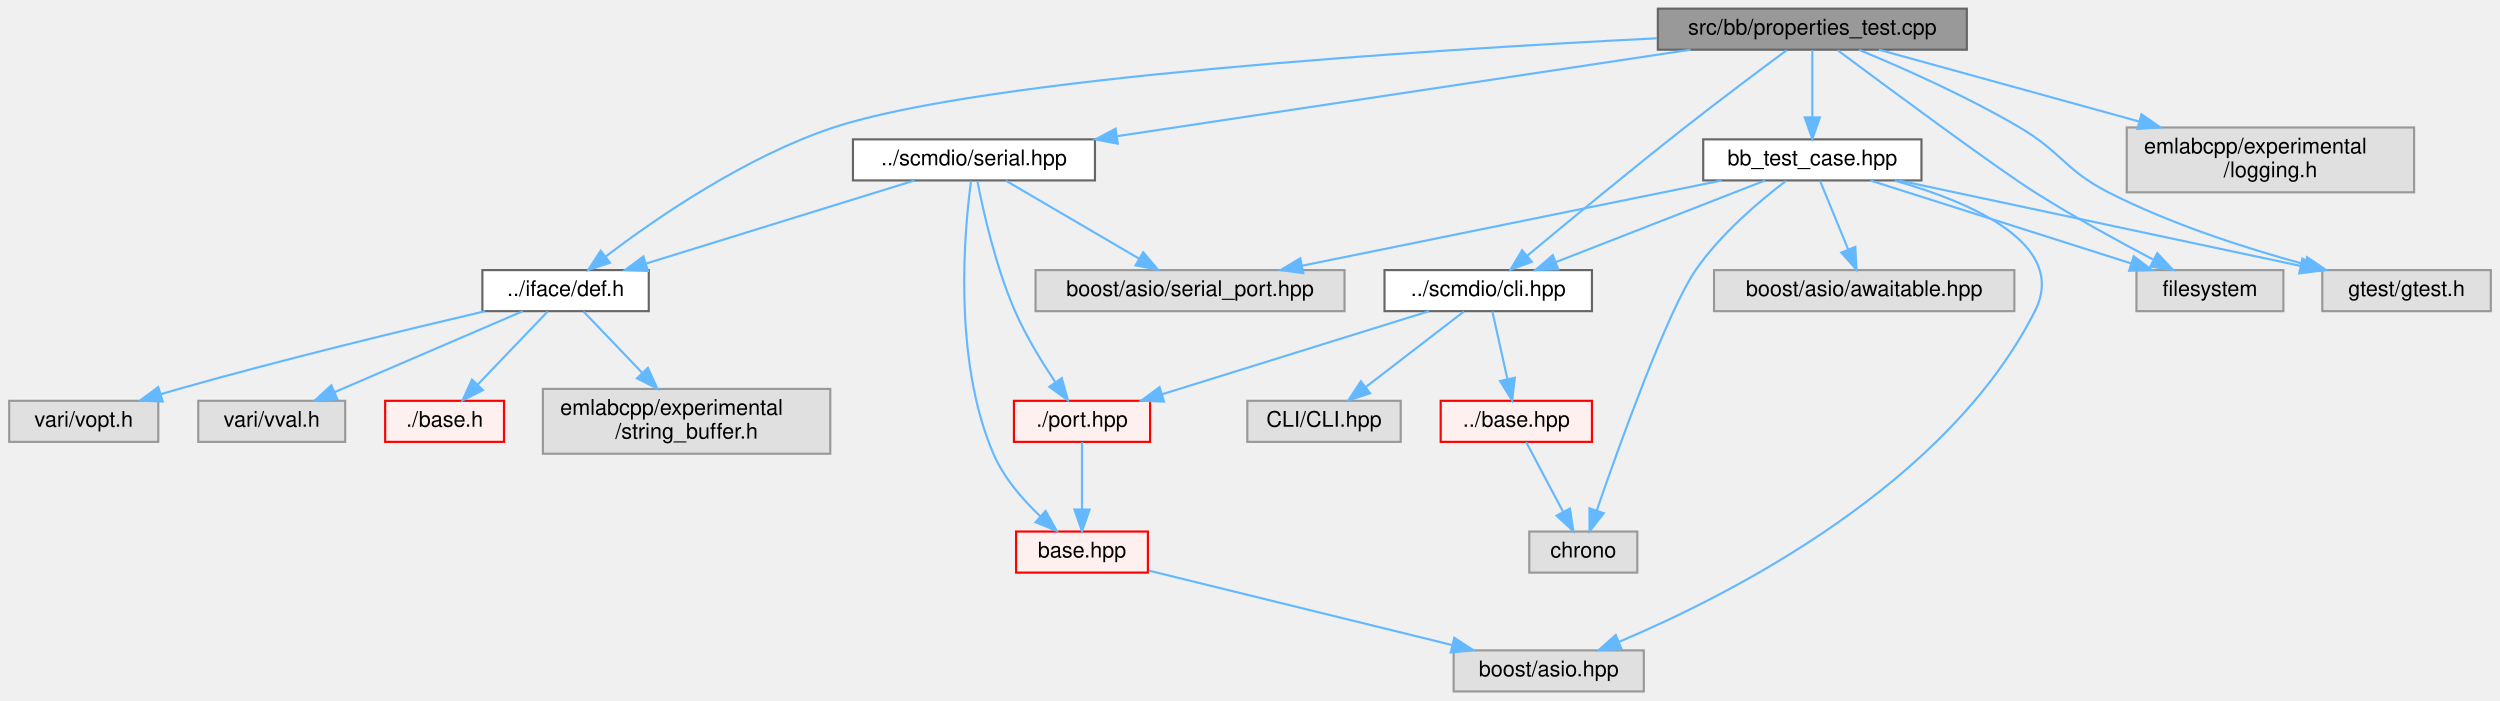
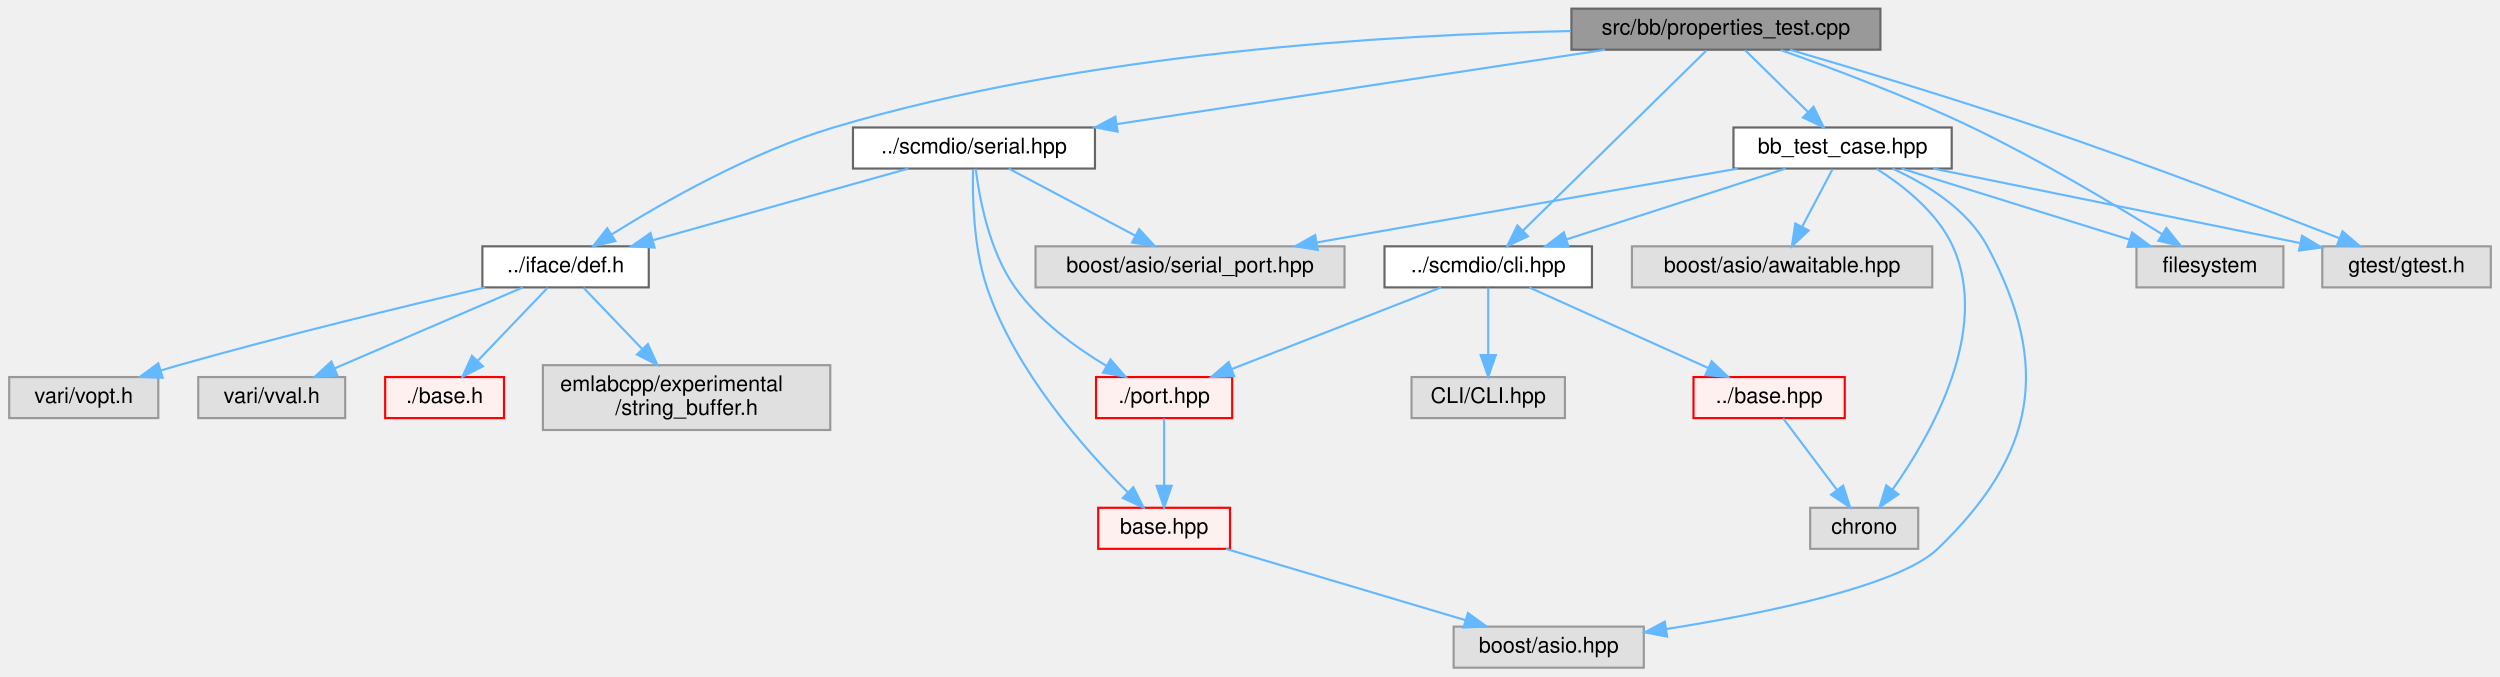
- <svg xmlns="http://www.w3.org/2000/svg" xmlns:xlink="http://www.w3.org/1999/xlink" width="1157pt" height="324pt" viewBox="0.00 0.00 1156.50 324.00">
-   <g id="graph0" class="graph" transform="scale(1 1) rotate(0) translate(4 320)">
+ <svg xmlns="http://www.w3.org/2000/svg" xmlns:xlink="http://www.w3.org/1999/xlink" width="1157pt" height="313pt" viewBox="0.00 0.00 1156.50 313.00">
+   <g id="graph0" class="graph" transform="scale(1 1) rotate(0) translate(4 309)">
    <g id="Node000001" class="node">
      <g id="a_Node000001">
        <a xlink:title=" ">
-           <polygon fill="#999999" stroke="#666666" points="906,-316 763,-316 763,-297 906,-297 906,-316" />
-           <text text-anchor="middle" x="834.5" y="-304" font-family="Helvetica,sans-Serif" font-size="10.00">src/bb/properties_test.cpp</text>
+           <polygon fill="#999999" stroke="#666666" points="866,-305 723,-305 723,-286 866,-286 866,-305" />
+           <text text-anchor="middle" x="794.5" y="-293" font-family="Helvetica,sans-Serif" font-size="10.00">src/bb/properties_test.cpp</text>
        </a>
      </g>
    </g>
    <g id="Node000002" class="node">
      <g id="a_Node000002">
        <a xlink:href="def_8h.html" target="_top" xlink:title=" ">
          <polygon fill="white" stroke="#666666" points="296,-195 219,-195 219,-176 296,-176 296,-195" />
          <text text-anchor="middle" x="257.5" y="-183" font-family="Helvetica,sans-Serif" font-size="10.00">../iface/def.h</text>
        </a>
      </g>
    </g>
    <g id="edge1_Node000001_Node000002" class="edge">
      <g id="a_edge1_Node000001_Node000002">
        <a xlink:title=" ">
-           <path fill="none" stroke="#63b8ff" d="M762.64,-302.29C653.24,-296.76 450.34,-283.77 381.5,-261 340.69,-247.5 299.03,-218.76 275.89,-201.18" />
-           <polygon fill="#63b8ff" stroke="#63b8ff" points="278.02,-198.4 267.97,-195.05 273.74,-203.94 278.02,-198.4" />
+           <path fill="none" stroke="#63b8ff" d="M722.8,-294.63C639.17,-293.01 497.59,-284.68 381.5,-250 343.24,-238.57 302.76,-215.48 278.83,-200.51" />
+           <polygon fill="#63b8ff" stroke="#63b8ff" points="280.54,-197.45 270.22,-195.03 276.78,-203.35 280.54,-197.45" />
        </a>
      </g>
    </g>
    <g id="Node000010" class="node">
      <g id="a_Node000010">
        <a xlink:href="scmdio_2cli_8hpp.html" target="_top" xlink:title=" ">
          <polygon fill="white" stroke="#666666" points="732.5,-195 636.5,-195 636.5,-176 732.5,-176 732.5,-195" />
          <text text-anchor="middle" x="684.5" y="-183" font-family="Helvetica,sans-Serif" font-size="10.00">../scmdio/cli.hpp</text>
        </a>
      </g>
    </g>
    <g id="edge6_Node000001_Node000010" class="edge">
      <g id="a_edge6_Node000001_Node000010">
        <a xlink:title=" ">
-           <path fill="none" stroke="#63b8ff" d="M822.64,-296.77C810.65,-287.9 791.64,-273.68 775.5,-261 749.98,-240.94 721.06,-217.06 702.81,-201.85" />
-           <polygon fill="#63b8ff" stroke="#63b8ff" points="704.68,-198.85 694.76,-195.13 700.19,-204.22 704.68,-198.85" />
+           <path fill="none" stroke="#63b8ff" d="M785.5,-285.66C766.87,-267.38 723.9,-225.18 700.46,-202.17" />
+           <polygon fill="#63b8ff" stroke="#63b8ff" points="702.91,-199.67 693.32,-195.16 698,-204.66 702.91,-199.67" />
        </a>
      </g>
    </g>
    <g id="Node000026" class="node">
      <g id="a_Node000026">
        <a xlink:href="serial_8hpp.html" target="_top" xlink:title=" ">
-           <polygon fill="white" stroke="#666666" points="502.5,-255.5 390.5,-255.5 390.5,-236.5 502.5,-236.5 502.5,-255.5" />
-           <text text-anchor="middle" x="446.5" y="-243.5" font-family="Helvetica,sans-Serif" font-size="10.00">../scmdio/serial.hpp</text>
+           <polygon fill="white" stroke="#666666" points="502.5,-250 390.5,-250 390.5,-231 502.5,-231 502.5,-250" />
+           <text text-anchor="middle" x="446.5" y="-238" font-family="Helvetica,sans-Serif" font-size="10.00">../scmdio/serial.hpp</text>
        </a>
      </g>
    </g>
    <g id="edge13_Node000001_Node000026" class="edge">
      <g id="a_edge13_Node000001_Node000026">
        <a xlink:title=" ">
-           <path fill="none" stroke="#63b8ff" d="M778.08,-296.99C707.72,-286.39 587.62,-268.28 512.9,-257.01" />
-           <polygon fill="#63b8ff" stroke="#63b8ff" points="513.08,-253.5 502.67,-255.47 512.04,-260.42 513.08,-253.5" />
+           <path fill="none" stroke="#63b8ff" d="M738.59,-285.98C677.04,-276.61 578.16,-261.55 512.76,-251.59" />
+           <polygon fill="#63b8ff" stroke="#63b8ff" points="512.97,-248.08 502.56,-250.04 511.92,-255 512.97,-248.08" />
        </a>
      </g>
    </g>
    <g id="Node000028" class="node">
      <g id="a_Node000028">
        <a xlink:href="bb__test__case_8hpp.html" target="_top" xlink:title=" ">
-           <polygon fill="white" stroke="#666666" points="885,-255.5 784,-255.5 784,-236.5 885,-236.5 885,-255.5" />
-           <text text-anchor="middle" x="834.5" y="-243.5" font-family="Helvetica,sans-Serif" font-size="10.00">bb_test_case.hpp</text>
+           <polygon fill="white" stroke="#666666" points="899,-250 798,-250 798,-231 899,-231 899,-250" />
+           <text text-anchor="middle" x="848.5" y="-238" font-family="Helvetica,sans-Serif" font-size="10.00">bb_test_case.hpp</text>
        </a>
      </g>
    </g>
    <g id="edge18_Node000001_Node000028" class="edge">
      <g id="a_edge18_Node000001_Node000028">
        <a xlink:title=" ">
-           <path fill="none" stroke="#63b8ff" d="M834.5,-296.87C834.5,-288.75 834.5,-276.31 834.5,-265.89" />
-           <polygon fill="#63b8ff" stroke="#63b8ff" points="838,-265.67 834.5,-255.67 831,-265.67 838,-265.67" />
+           <path fill="none" stroke="#63b8ff" d="M803.42,-285.75C811.28,-278.03 822.93,-266.6 832.42,-257.28" />
+           <polygon fill="#63b8ff" stroke="#63b8ff" points="835.06,-259.59 839.75,-250.09 830.16,-254.6 835.06,-259.59" />
        </a>
      </g>
    </g>
    <g id="Node000030" class="node">
      <g id="a_Node000030">
        <a xlink:title=" ">
          <polygon fill="#e0e0e0" stroke="#999999" points="1052.5,-195 984.5,-195 984.5,-176 1052.5,-176 1052.5,-195" />
          <text text-anchor="middle" x="1018.5" y="-183" font-family="Helvetica,sans-Serif" font-size="10.00">filesystem</text>
        </a>
      </g>
    </g>
-     <g id="edge27_Node000001_Node000030" class="edge">
-       <g id="a_edge27_Node000001_Node000030">
-         <a xlink:title=" ">
-           <path fill="none" stroke="#63b8ff" d="M846.16,-296.79C869.07,-279.71 919.32,-242.51 937.5,-231 955.24,-219.77 976,-208.4 992.07,-199.96" />
-           <polygon fill="#63b8ff" stroke="#63b8ff" points="994.14,-202.83 1001.39,-195.11 990.91,-196.62 994.14,-202.83" />
+     <g id="edge26_Node000001_Node000030" class="edge">
+       <g id="a_edge26_Node000001_Node000030">
+         <a xlink:title=" ">
+           <path fill="none" stroke="#63b8ff" d="M819.87,-285.84C843.29,-277.57 878.82,-264.26 908.5,-250 939.98,-234.88 974.61,-214.16 996.44,-200.56" />
+           <polygon fill="#63b8ff" stroke="#63b8ff" points="998.36,-203.49 1004.97,-195.21 994.64,-197.56 998.36,-203.49" />
        </a>
      </g>
    </g>
    <g id="Node000031" class="node">
      <g id="a_Node000031">
        <a xlink:title=" ">
          <polygon fill="#e0e0e0" stroke="#999999" points="1148.5,-195 1070.5,-195 1070.5,-176 1148.5,-176 1148.5,-195" />
          <text text-anchor="middle" x="1109.5" y="-183" font-family="Helvetica,sans-Serif" font-size="10.00">gtest/gtest.h</text>
        </a>
      </g>
    </g>
-     <g id="edge28_Node000001_Node000031" class="edge">
-       <g id="a_edge28_Node000001_Node000031">
-         <a xlink:title=" ">
-           <path fill="none" stroke="#63b8ff" d="M856.09,-296.94C875.95,-288.73 905.97,-275.47 930.5,-261 949.95,-249.53 951.39,-241.26 971.5,-231 1000.36,-216.28 1035.08,-205.11 1062.47,-197.65" />
-           <polygon fill="#63b8ff" stroke="#63b8ff" points="1063.44,-201.01 1072.21,-195.06 1061.64,-194.24 1063.44,-201.01" />
-         </a>
-       </g>
-     </g>
-     <g id="Node000032" class="node">
-       <g id="a_Node000032">
-         <a xlink:title=" ">
-           <polygon fill="#e0e0e0" stroke="#999999" points="1113,-261 980,-261 980,-231 1113,-231 1113,-261" />
-           <text text-anchor="start" x="988" y="-249" font-family="Helvetica,sans-Serif" font-size="10.00">emlabcpp/experimental</text>
-           <text text-anchor="middle" x="1046.5" y="-238" font-family="Helvetica,sans-Serif" font-size="10.00">/logging.h</text>
-         </a>
-       </g>
-     </g>
-     <g id="edge26_Node000001_Node000032" class="edge">
-       <g id="a_edge26_Node000001_Node000032">
-         <a xlink:title=" ">
-           <path fill="none" stroke="#63b8ff" d="M865.33,-296.99C896.77,-288.32 946.39,-274.62 985.76,-263.76" />
-           <polygon fill="#63b8ff" stroke="#63b8ff" points="986.82,-267.1 995.53,-261.06 984.96,-260.35 986.82,-267.1" />
+     <g id="edge27_Node000001_Node000031" class="edge">
+       <g id="a_edge27_Node000001_Node000031">
+         <a xlink:title=" ">
+           <path fill="none" stroke="#63b8ff" d="M824.1,-285.98C853.52,-277.38 899.86,-263.47 939.5,-250 988.51,-233.34 1044.62,-211.92 1078.54,-198.7" />
+           <polygon fill="#63b8ff" stroke="#63b8ff" points="1079.87,-201.94 1087.91,-195.04 1077.32,-195.42 1079.87,-201.94" />
        </a>
      </g>
    </g>
    <g id="Node000003" class="node">
      <g id="a_Node000003">
        <a xlink:href="base_8h.html" target="_top" xlink:title=" ">
          <polygon fill="#fff0f0" stroke="red" points="229,-134.5 174,-134.5 174,-115.5 229,-115.5 229,-134.5" />
          <text text-anchor="middle" x="201.5" y="-122.5" font-family="Helvetica,sans-Serif" font-size="10.00">./base.h</text>
        </a>
      </g>
    </g>
    <g id="edge2_Node000002_Node000003" class="edge">
      <g id="a_edge2_Node000002_Node000003">
        <a xlink:title=" ">
          <path fill="none" stroke="#63b8ff" d="M249.24,-175.87C240.72,-166.97 227.24,-152.89 216.77,-141.95" />
          <polygon fill="#63b8ff" stroke="#63b8ff" points="219.24,-139.47 209.8,-134.67 214.18,-144.31 219.24,-139.47" />
        </a>
      </g>
    </g>
    <g id="Node000007" class="node">
      <g id="a_Node000007">
        <a xlink:title=" ">
          <polygon fill="#e0e0e0" stroke="#999999" points="380,-140 247,-140 247,-110 380,-110 380,-140" />
          <text text-anchor="start" x="255" y="-128" font-family="Helvetica,sans-Serif" font-size="10.00">emlabcpp/experimental</text>
          <text text-anchor="middle" x="313.5" y="-117" font-family="Helvetica,sans-Serif" font-size="10.00">/string_buffer.h</text>
        </a>
      </g>
    </g>
    <g id="edge3_Node000002_Node000007" class="edge">
      <g id="a_edge3_Node000002_Node000007">
        <a xlink:title=" ">
          <path fill="none" stroke="#63b8ff" d="M265.76,-175.87C272.87,-168.44 283.43,-157.42 292.81,-147.62" />
          <polygon fill="#63b8ff" stroke="#63b8ff" points="295.6,-149.76 299.99,-140.11 290.55,-144.92 295.6,-149.76" />
        </a>
      </g>
    </g>
    <g id="Node000008" class="node">
      <g id="a_Node000008">
        <a xlink:title=" ">
          <polygon fill="#e0e0e0" stroke="#999999" points="69,-134.5 0,-134.5 0,-115.5 69,-115.5 69,-134.5" />
          <text text-anchor="middle" x="34.5" y="-122.5" font-family="Helvetica,sans-Serif" font-size="10.00">vari/vopt.h</text>
        </a>
      </g>
    </g>
    <g id="edge4_Node000002_Node000008" class="edge">
      <g id="a_edge4_Node000002_Node000008">
        <a xlink:title=" ">
          <path fill="none" stroke="#63b8ff" d="M220.29,-175.99C183.96,-167.5 127.18,-153.78 78.5,-140 75.75,-139.22 72.92,-138.39 70.07,-137.53" />
          <polygon fill="#63b8ff" stroke="#63b8ff" points="71.06,-134.18 60.47,-134.57 69,-140.86 71.06,-134.18" />
        </a>
      </g>
    </g>
    <g id="Node000009" class="node">
      <g id="a_Node000009">
        <a xlink:title=" ">
          <polygon fill="#e0e0e0" stroke="#999999" points="155.5,-134.5 87.5,-134.5 87.5,-115.5 155.5,-115.5 155.5,-134.5" />
          <text text-anchor="middle" x="121.5" y="-122.5" font-family="Helvetica,sans-Serif" font-size="10.00">vari/vval.h</text>
        </a>
      </g>
    </g>
    <g id="edge5_Node000002_Node000009" class="edge">
      <g id="a_edge5_Node000002_Node000009">
        <a xlink:title=" ">
          <path fill="none" stroke="#63b8ff" d="M237.72,-175.99C214.86,-166.16 177.01,-149.88 150.74,-138.58" />
          <polygon fill="#63b8ff" stroke="#63b8ff" points="151.87,-135.25 141.3,-134.52 149.1,-141.68 151.87,-135.25" />
        </a>
      </g>
    </g>
    <g id="Node000011" class="node">
      <g id="a_Node000011">
        <a xlink:href="base_8hpp.html" target="_top" xlink:title=" ">
-           <polygon fill="#fff0f0" stroke="red" points="732.5,-134.5 662.5,-134.5 662.5,-115.5 732.5,-115.5 732.5,-134.5" />
-           <text text-anchor="middle" x="697.5" y="-122.5" font-family="Helvetica,sans-Serif" font-size="10.00">../base.hpp</text>
+           <polygon fill="#fff0f0" stroke="red" points="849.5,-134.5 779.5,-134.5 779.5,-115.5 849.5,-115.5 849.5,-134.5" />
+           <text text-anchor="middle" x="814.5" y="-122.5" font-family="Helvetica,sans-Serif" font-size="10.00">../base.hpp</text>
        </a>
      </g>
    </g>
    <g id="edge7_Node000010_Node000011" class="edge">
      <g id="a_edge7_Node000010_Node000011">
        <a xlink:title=" ">
-           <path fill="none" stroke="#63b8ff" d="M686.42,-175.87C688.24,-167.66 691.05,-155.04 693.38,-144.55" />
-           <polygon fill="#63b8ff" stroke="#63b8ff" points="696.82,-145.19 695.57,-134.67 689.99,-143.67 696.82,-145.19" />
+           <path fill="none" stroke="#63b8ff" d="M703.4,-175.99C725.16,-166.2 761.12,-150.02 786.21,-138.73" />
+           <polygon fill="#63b8ff" stroke="#63b8ff" points="787.89,-141.81 795.57,-134.52 785.02,-135.43 787.89,-141.81" />
        </a>
      </g>
    </g>
    <g id="Node000016" class="node">
      <g id="a_Node000016">
        <a xlink:href="port_8hpp.html" target="_top" xlink:title=" ">
-           <polygon fill="#fff0f0" stroke="red" points="528,-134.5 465,-134.5 465,-115.5 528,-115.5 528,-134.5" />
-           <text text-anchor="middle" x="496.5" y="-122.5" font-family="Helvetica,sans-Serif" font-size="10.00">./port.hpp</text>
+           <polygon fill="#fff0f0" stroke="red" points="566,-134.5 503,-134.5 503,-115.5 566,-115.5 566,-134.5" />
+           <text text-anchor="middle" x="534.5" y="-122.5" font-family="Helvetica,sans-Serif" font-size="10.00">./port.hpp</text>
        </a>
      </g>
    </g>
    <g id="edge9_Node000010_Node000016" class="edge">
      <g id="a_edge9_Node000010_Node000016">
        <a xlink:title=" ">
-           <path fill="none" stroke="#63b8ff" d="M657.16,-175.99C624.58,-165.86 569.99,-148.87 533.61,-137.55" />
-           <polygon fill="#63b8ff" stroke="#63b8ff" points="534.46,-134.15 523.87,-134.52 532.38,-140.83 534.46,-134.15" />
+           <path fill="none" stroke="#63b8ff" d="M662.69,-175.99C637.25,-166.07 594.99,-149.59 565.99,-138.28" />
+           <polygon fill="#63b8ff" stroke="#63b8ff" points="566.93,-134.89 556.34,-134.52 564.38,-141.41 566.93,-134.89" />
        </a>
      </g>
    </g>
    <g id="Node000025" class="node">
      <g id="a_Node000025">
        <a xlink:title=" ">
-           <polygon fill="#e0e0e0" stroke="#999999" points="644,-134.5 573,-134.5 573,-115.5 644,-115.5 644,-134.5" />
-           <text text-anchor="middle" x="608.5" y="-122.5" font-family="Helvetica,sans-Serif" font-size="10.00">CLI/CLI.hpp</text>
+           <polygon fill="#e0e0e0" stroke="#999999" points="720,-134.5 649,-134.5 649,-115.5 720,-115.5 720,-134.5" />
+           <text text-anchor="middle" x="684.5" y="-122.5" font-family="Helvetica,sans-Serif" font-size="10.00">CLI/CLI.hpp</text>
        </a>
      </g>
    </g>
    <g id="edge12_Node000010_Node000025" class="edge">
      <g id="a_edge12_Node000010_Node000025">
        <a xlink:title=" ">
-           <path fill="none" stroke="#63b8ff" d="M673.29,-175.87C661.39,-166.71 642.36,-152.06 627.99,-141.01" />
-           <polygon fill="#63b8ff" stroke="#63b8ff" points="629.82,-137.99 619.76,-134.67 625.55,-143.54 629.82,-137.99" />
+           <path fill="none" stroke="#63b8ff" d="M684.5,-175.87C684.5,-167.75 684.5,-155.31 684.5,-144.89" />
+           <polygon fill="#63b8ff" stroke="#63b8ff" points="688,-144.67 684.5,-134.67 681,-144.67 688,-144.67" />
        </a>
      </g>
    </g>
    <g id="Node000012" class="node">
      <g id="a_Node000012">
        <a xlink:title=" ">
-           <polygon fill="#e0e0e0" stroke="#999999" points="753.5,-74 703.5,-74 703.5,-55 753.5,-55 753.5,-74" />
-           <text text-anchor="middle" x="728.5" y="-62" font-family="Helvetica,sans-Serif" font-size="10.00">chrono</text>
+           <polygon fill="#e0e0e0" stroke="#999999" points="883.5,-74 833.5,-74 833.5,-55 883.5,-55 883.5,-74" />
+           <text text-anchor="middle" x="858.5" y="-62" font-family="Helvetica,sans-Serif" font-size="10.00">chrono</text>
        </a>
      </g>
    </g>
    <g id="edge8_Node000011_Node000012" class="edge">
      <g id="a_edge8_Node000011_Node000012">
        <a xlink:title=" ">
-           <path fill="none" stroke="#63b8ff" d="M702.07,-115.37C706.56,-106.9 713.53,-93.74 719.19,-83.07" />
-           <polygon fill="#63b8ff" stroke="#63b8ff" points="722.32,-84.64 723.91,-74.17 716.13,-81.36 722.32,-84.64" />
+           <path fill="none" stroke="#63b8ff" d="M820.99,-115.37C827.49,-106.73 837.66,-93.2 845.78,-82.42" />
+           <polygon fill="#63b8ff" stroke="#63b8ff" points="848.77,-84.26 851.98,-74.17 843.17,-80.06 848.77,-84.26" />
        </a>
      </g>
    </g>
    <g id="Node000017" class="node">
      <g id="a_Node000017">
        <a xlink:href="scmdio_2base_8hpp.html" target="_top" xlink:title=" ">
-           <polygon fill="#fff0f0" stroke="red" points="527,-74 466,-74 466,-55 527,-55 527,-74" />
-           <text text-anchor="middle" x="496.5" y="-62" font-family="Helvetica,sans-Serif" font-size="10.00">base.hpp</text>
+           <polygon fill="#fff0f0" stroke="red" points="565,-74 504,-74 504,-55 565,-55 565,-74" />
+           <text text-anchor="middle" x="534.5" y="-62" font-family="Helvetica,sans-Serif" font-size="10.00">base.hpp</text>
        </a>
      </g>
    </g>
    <g id="edge10_Node000016_Node000017" class="edge">
      <g id="a_edge10_Node000016_Node000017">
        <a xlink:title=" ">
-           <path fill="none" stroke="#63b8ff" d="M496.5,-115.37C496.5,-107.25 496.5,-94.81 496.5,-84.39" />
-           <polygon fill="#63b8ff" stroke="#63b8ff" points="500,-84.17 496.5,-74.17 493,-84.17 500,-84.17" />
+           <path fill="none" stroke="#63b8ff" d="M534.5,-115.37C534.5,-107.25 534.5,-94.81 534.5,-84.39" />
+           <polygon fill="#63b8ff" stroke="#63b8ff" points="538,-84.17 534.5,-74.17 531,-84.17 538,-84.17" />
        </a>
      </g>
    </g>
    <g id="Node000018" class="node">
      <g id="a_Node000018">
        <a xlink:title=" ">
          <polygon fill="#e0e0e0" stroke="#999999" points="756.5,-19 668.5,-19 668.5,0 756.5,0 756.5,-19" />
          <text text-anchor="middle" x="712.5" y="-7" font-family="Helvetica,sans-Serif" font-size="10.00">boost/asio.hpp</text>
        </a>
      </g>
    </g>
    <g id="edge11_Node000017_Node000018" class="edge">
      <g id="a_edge11_Node000017_Node000018">
        <a xlink:title=" ">
-           <path fill="none" stroke="#63b8ff" d="M527.45,-55.91C564.2,-46.89 625.78,-31.78 667.72,-21.49" />
-           <polygon fill="#63b8ff" stroke="#63b8ff" points="668.8,-24.83 677.67,-19.05 667.13,-18.03 668.8,-24.83" />
+           <path fill="none" stroke="#63b8ff" d="M563.1,-54.98C593.11,-46.05 640.48,-31.94 673.82,-22.02" />
+           <polygon fill="#63b8ff" stroke="#63b8ff" points="675.09,-25.29 683.68,-19.08 673.09,-18.58 675.09,-25.29" />
        </a>
      </g>
    </g>
    <g id="edge14_Node000026_Node000002" class="edge">
      <g id="a_edge14_Node000026_Node000002">
        <a xlink:title=" ">
-           <path fill="none" stroke="#63b8ff" d="M419.02,-236.49C386.26,-226.36 331.38,-209.37 294.81,-198.05" />
-           <polygon fill="#63b8ff" stroke="#63b8ff" points="295.6,-194.63 285.02,-195.02 293.53,-201.32 295.6,-194.63" />
+           <path fill="none" stroke="#63b8ff" d="M416.13,-230.98C384.13,-222.01 333.54,-207.82 298.12,-197.89" />
+           <polygon fill="#63b8ff" stroke="#63b8ff" points="298.68,-194.41 288.1,-195.08 296.79,-201.15 298.68,-194.41" />
        </a>
      </g>
    </g>
    <g id="edge15_Node000026_Node000016" class="edge">
      <g id="a_edge15_Node000026_Node000016">
        <a xlink:title=" ">
-           <path fill="none" stroke="#63b8ff" d="M448.08,-236.23C450.66,-222.86 456.45,-196.72 465.5,-176 470.53,-164.49 477.88,-152.5 484.16,-143.14" />
-           <polygon fill="#63b8ff" stroke="#63b8ff" points="487.14,-145 489.96,-134.78 481.39,-141 487.14,-145" />
+           <path fill="none" stroke="#63b8ff" d="M447.31,-230.93C448.89,-217.97 453.38,-193.08 465.5,-176 476.32,-160.76 493.26,-148.39 507.65,-139.76" />
+           <polygon fill="#63b8ff" stroke="#63b8ff" points="509.69,-142.63 516.65,-134.64 506.22,-136.54 509.69,-142.63" />
        </a>
      </g>
    </g>
    <g id="edge16_Node000026_Node000017" class="edge">
      <g id="a_edge16_Node000026_Node000017">
        <a xlink:title=" ">
-           <path fill="none" stroke="#63b8ff" d="M445.17,-236.33C442.16,-214.2 436.5,-154.25 455.5,-110 460.27,-98.88 469.05,-88.76 477.27,-80.99" />
-           <polygon fill="#63b8ff" stroke="#63b8ff" points="479.65,-83.55 484.82,-74.3 475.01,-78.31 479.65,-83.55" />
+           <path fill="none" stroke="#63b8ff" d="M446.08,-230.61C445.76,-218.08 446.21,-194.68 452.5,-176 465.57,-137.23 497.85,-100.88 517.79,-81.06" />
+           <polygon fill="#63b8ff" stroke="#63b8ff" points="520.25,-83.55 525,-74.08 515.39,-78.52 520.25,-83.55" />
        </a>
      </g>
    </g>
    <g id="Node000027" class="node">
      <g id="a_Node000027">
        <a xlink:title=" ">
          <polygon fill="#e0e0e0" stroke="#999999" points="618,-195 475,-195 475,-176 618,-176 618,-195" />
          <text text-anchor="middle" x="546.5" y="-183" font-family="Helvetica,sans-Serif" font-size="10.00">boost/asio/serial_port.hpp</text>
        </a>
      </g>
    </g>
    <g id="edge17_Node000026_Node000027" class="edge">
      <g id="a_edge17_Node000026_Node000027">
        <a xlink:title=" ">
-           <path fill="none" stroke="#63b8ff" d="M461.26,-236.37C477.5,-226.86 503.85,-211.45 522.96,-200.27" />
-           <polygon fill="#63b8ff" stroke="#63b8ff" points="524.82,-203.24 531.68,-195.17 521.29,-197.2 524.82,-203.24" />
+           <path fill="none" stroke="#63b8ff" d="M462.57,-230.98C478.36,-222.61 502.72,-209.7 521.13,-199.95" />
+           <polygon fill="#63b8ff" stroke="#63b8ff" points="522.94,-202.95 530.14,-195.17 519.67,-196.76 522.94,-202.95" />
        </a>
      </g>
    </g>
    <g id="edge19_Node000028_Node000010" class="edge">
      <g id="a_edge19_Node000028_Node000010">
        <a xlink:title=" ">
-           <path fill="none" stroke="#63b8ff" d="M812.69,-236.49C787.25,-226.57 744.99,-210.09 715.99,-198.78" />
-           <polygon fill="#63b8ff" stroke="#63b8ff" points="716.93,-195.39 706.34,-195.02 714.38,-201.91 716.93,-195.39" />
+           <path fill="none" stroke="#63b8ff" d="M822.15,-230.98C794.74,-222.13 751.61,-208.19 720.94,-198.28" />
+           <polygon fill="#63b8ff" stroke="#63b8ff" points="721.65,-194.83 711.06,-195.08 719.5,-201.49 721.65,-194.83" />
        </a>
      </g>
    </g>
    <g id="edge23_Node000028_Node000012" class="edge">
      <g id="a_edge23_Node000028_Node000012">
        <a xlink:title=" ">
-           <path fill="none" stroke="#63b8ff" d="M822.3,-236.28C810.29,-227.16 792.09,-211.84 780.5,-195 767.54,-176.17 745.42,-114.71 734.7,-83.72" />
-           <polygon fill="#63b8ff" stroke="#63b8ff" points="737.97,-82.47 731.41,-74.15 731.35,-84.74 737.97,-82.47" />
+           <path fill="none" stroke="#63b8ff" d="M864.23,-230.88C876.38,-223.23 892.3,-210.83 899.5,-195 917.15,-156.19 889.42,-107.6 871.6,-82.41" />
+           <polygon fill="#63b8ff" stroke="#63b8ff" points="874.34,-80.23 865.59,-74.25 868.7,-84.38 874.34,-80.23" />
        </a>
      </g>
    </g>
    <g id="edge20_Node000028_Node000018" class="edge">
      <g id="a_edge20_Node000028_Node000018">
        <a xlink:title=" ">
-           <path fill="none" stroke="#63b8ff" d="M872.66,-236.41C908.09,-226.36 953.19,-207.02 937.5,-176 896.89,-95.71 796.95,-44.87 745.02,-22.96" />
-           <polygon fill="#63b8ff" stroke="#63b8ff" points="746.19,-19.66 735.61,-19.09 743.52,-26.13 746.19,-19.66" />
+           <path fill="none" stroke="#63b8ff" d="M871.61,-230.98C887.09,-223.92 906.26,-212.23 915.5,-195 945.3,-139.43 937.99,-98.67 892.5,-55 874.6,-37.81 812.96,-25.19 766.77,-17.86" />
+           <polygon fill="#63b8ff" stroke="#63b8ff" points="767.29,-14.4 756.88,-16.34 766.23,-21.32 767.29,-14.4" />
        </a>
      </g>
    </g>
    <g id="edge22_Node000028_Node000027" class="edge">
      <g id="a_edge22_Node000028_Node000027">
        <a xlink:title=" ">
-           <path fill="none" stroke="#63b8ff" d="M792.62,-236.49C741.22,-226.05 654.05,-208.35 598.43,-197.05" />
-           <polygon fill="#63b8ff" stroke="#63b8ff" points="598.92,-193.58 588.43,-195.02 597.53,-200.44 598.92,-193.58" />
+           <path fill="none" stroke="#63b8ff" d="M799.98,-230.98C746.89,-221.67 661.81,-206.74 605.06,-196.78" />
+           <polygon fill="#63b8ff" stroke="#63b8ff" points="605.61,-193.32 595.15,-195.04 604.4,-200.21 605.61,-193.32" />
        </a>
      </g>
    </g>
    <g id="Node000029" class="node">
      <g id="a_Node000029">
        <a xlink:title=" ">
-           <polygon fill="#e0e0e0" stroke="#999999" points="928,-195 789,-195 789,-176 928,-176 928,-195" />
-           <text text-anchor="middle" x="858.5" y="-183" font-family="Helvetica,sans-Serif" font-size="10.00">boost/asio/awaitable.hpp</text>
+           <polygon fill="#e0e0e0" stroke="#999999" points="890,-195 751,-195 751,-176 890,-176 890,-195" />
+           <text text-anchor="middle" x="820.5" y="-183" font-family="Helvetica,sans-Serif" font-size="10.00">boost/asio/awaitable.hpp</text>
        </a>
      </g>
    </g>
    <g id="edge21_Node000028_Node000029" class="edge">
      <g id="a_edge21_Node000028_Node000029">
        <a xlink:title=" ">
-           <path fill="none" stroke="#63b8ff" d="M838.04,-236.37C841.44,-228.07 846.69,-215.28 851.02,-204.72" />
-           <polygon fill="#63b8ff" stroke="#63b8ff" points="854.39,-205.75 854.94,-195.17 847.91,-203.09 854.39,-205.75" />
+           <path fill="none" stroke="#63b8ff" d="M843.88,-230.75C840.04,-223.49 834.48,-212.95 829.74,-203.98" />
+           <polygon fill="#63b8ff" stroke="#63b8ff" points="832.8,-202.3 825.04,-195.09 826.61,-205.57 832.8,-202.3" />
        </a>
      </g>
    </g>
    <g id="edge24_Node000028_Node000030" class="edge">
      <g id="a_edge24_Node000028_Node000030">
        <a xlink:title=" ">
-           <path fill="none" stroke="#63b8ff" d="M861.26,-236.49C893.14,-226.36 946.57,-209.37 982.18,-198.05" />
-           <polygon fill="#63b8ff" stroke="#63b8ff" points="983.24,-201.38 991.71,-195.02 981.12,-194.71 983.24,-201.38" />
+           <path fill="none" stroke="#63b8ff" d="M875.81,-230.98C904.35,-222.09 949.33,-208.07 981.14,-198.15" />
+           <polygon fill="#63b8ff" stroke="#63b8ff" points="982.47,-201.4 990.97,-195.08 980.38,-194.72 982.47,-201.4" />
        </a>
      </g>
    </g>
    <g id="edge25_Node000028_Node000031" class="edge">
      <g id="a_edge25_Node000028_Node000031">
        <a xlink:title=" ">
-           <path fill="none" stroke="#63b8ff" d="M874.49,-236.49C923.75,-226.01 1007.41,-208.22 1060.49,-196.93" />
-           <polygon fill="#63b8ff" stroke="#63b8ff" points="1061.3,-200.33 1070.35,-194.83 1059.85,-193.48 1061.3,-200.33" />
+           <path fill="none" stroke="#63b8ff" d="M890.43,-230.98C936.71,-221.59 1011.13,-206.48 1060.17,-196.52" />
+           <polygon fill="#63b8ff" stroke="#63b8ff" points="1061.13,-199.89 1070.23,-194.47 1059.73,-193.03 1061.13,-199.89" />
        </a>
      </g>
    </g>
  </g>
</svg>
